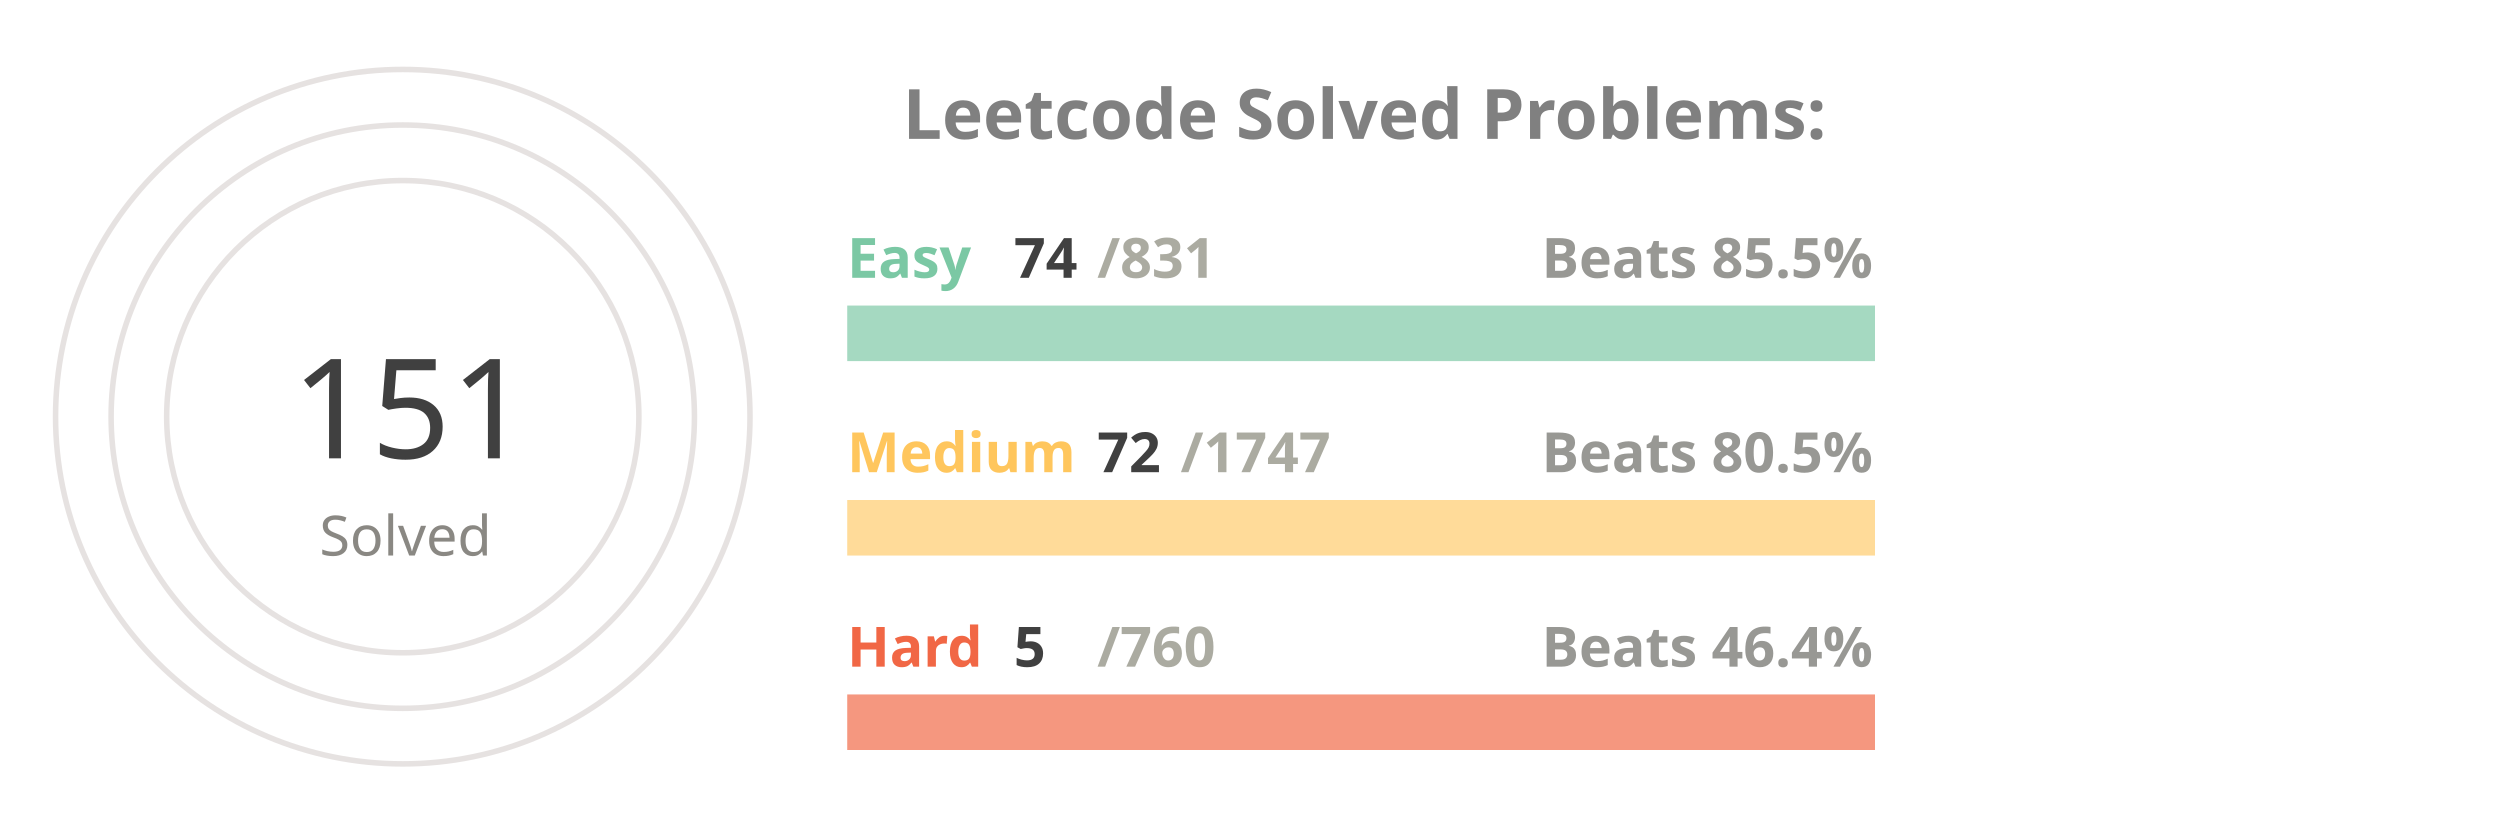
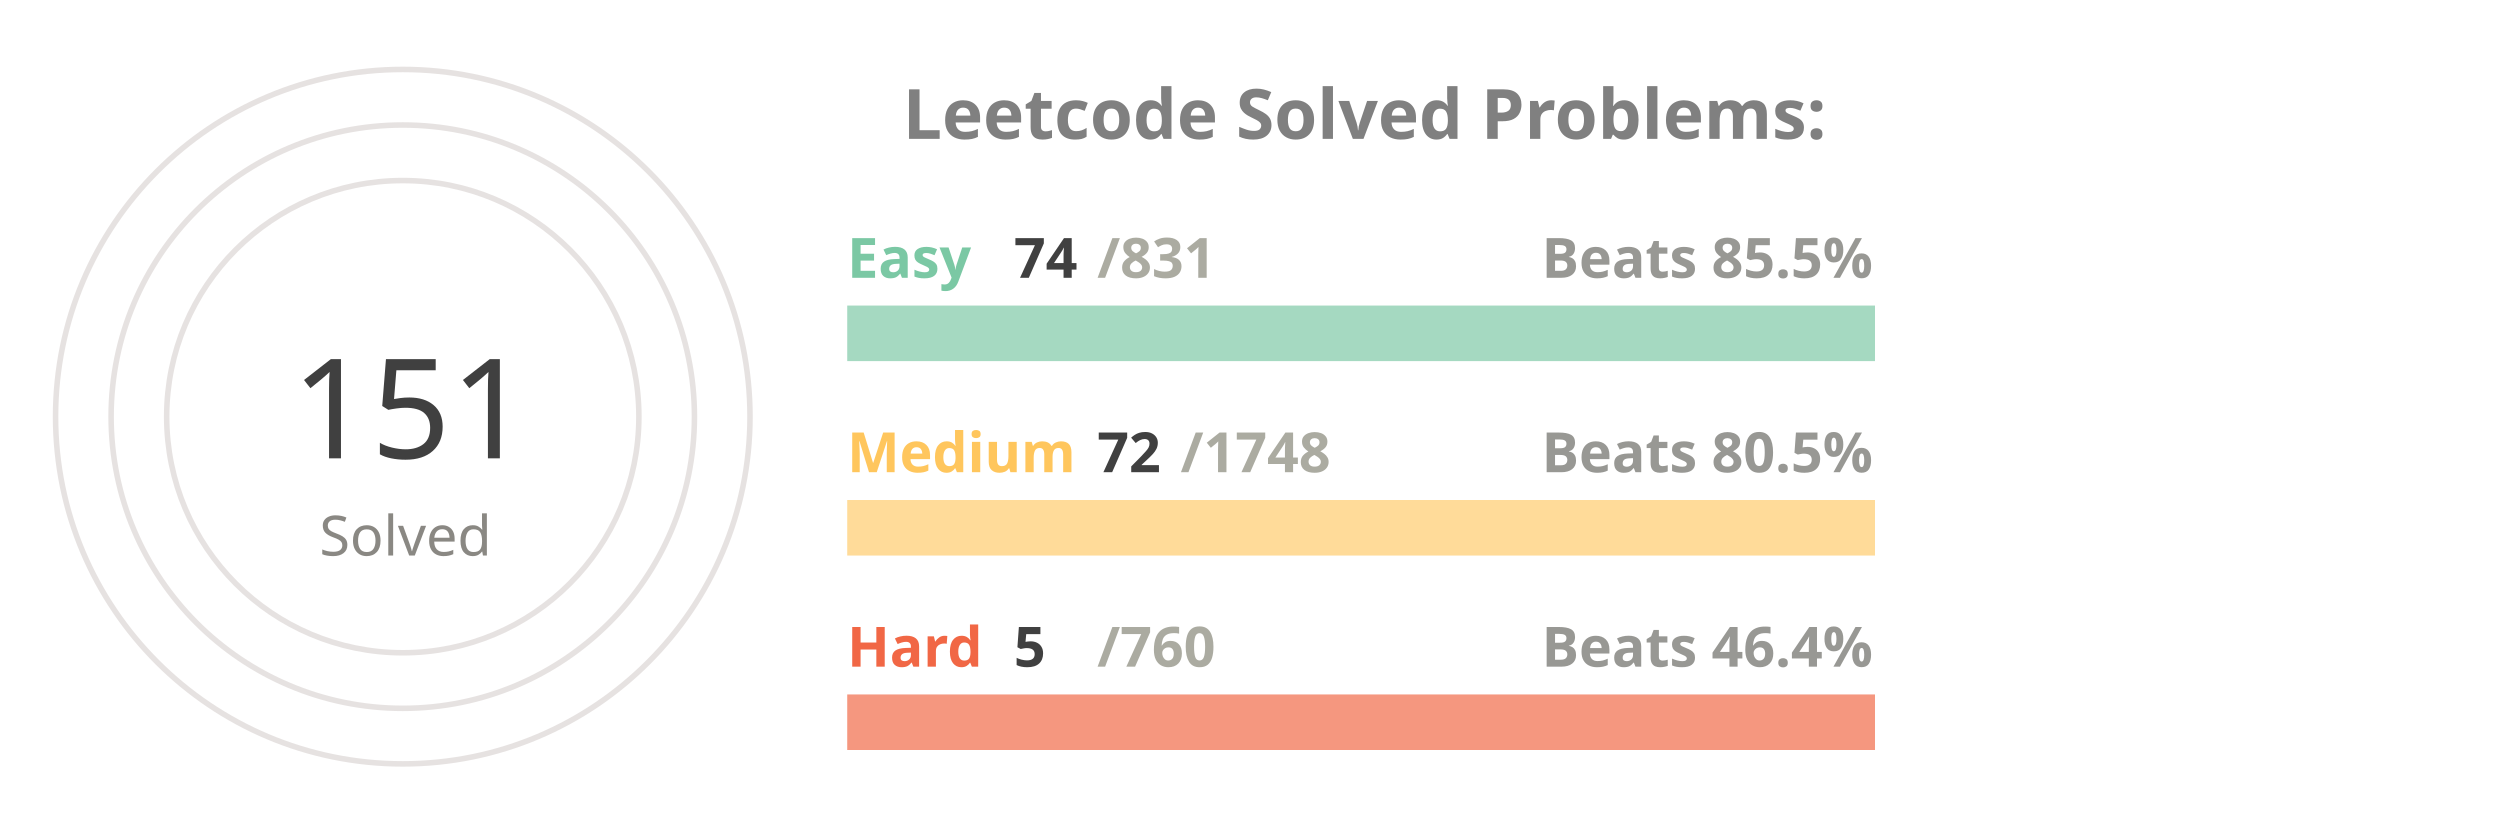
<svg xmlns="http://www.w3.org/2000/svg" viewBox="0 0 650 300" height="200px" width="600px">
  <style>
.label {
	font: bold 25px sans-serif;
	color: #404040;
	-webkit-text-stroke: 1px white;
  }
.name {
	font: bold 20px sans-serif;
	color: #404040;
  }

.line {
	stroke-dasharray: 1000;
	stroke-dashoffset: 1000;
	animation: dash 3.5s ease-in-out forwards;	
	animation-iteration-count: infinite;
	animation-direction: alternate-reverse;
}

.totalSum {
	font: 50px sans-serif;
}

.totalSumLabel {
	font: 20px sans-serif;
}

.path {
	stroke-dasharray: 1000;
	stroke-dashoffset: 1000;
	animation: dash 3.5s ease-in-out forwards;	
	animation-iteration-count: infinite;
	animation-direction: alternate-reverse;
}
  
@keyframes dash {
	to {
		stroke-dashoffset: 0;
	}
}

</style>
  <g stroke="#E6E2E1" fill="none" stroke-width="2">
    <circle cx="20" cy="150" r="125" />
    <circle cx="20" cy="150" r="105" />
    <circle cx="20" cy="150" r="85" />
  </g>
  <g fill="none" stroke-width="20">
    <line x1="180" y1="120" x2="550" y2="120" stroke="#a5d9c1" />
    <line x1="180" y1="190" x2="550" y2="190" stroke="#ffdb99" />
    <line x1="180" y1="260" x2="550" y2="260" stroke="#f5977f" />
  </g>
  <g fill="none" stroke-width="20" class="line">
    <line x1="180" y1="120" x2="212" y2="120" stroke="#7BC8A4" />
    <line x1="180" y1="190" x2="195" y2="190" stroke="#FFC65D" />
    <line x1="180" y1="260" x2="182" y2="260" stroke="#F16745" />
  </g>
  <g fill="none" stroke-width="20" stroke-linecap="round" class="path">
    <path d="M 20 25 A 125 125 45 0 1 78 39" stroke="#7BC8A4" />
    <path d="M 20 45 A 105 105 45 0 1 45 48" stroke="#FFC65D" />
    <path d="M 20 65 A 85 85 45 0 1 20 65" stroke="#F16745" />
  </g>
  <g class="name">
    <text x="180" y="100" fill="#7BC8A4">Easy</text>
    <text x="240" y="100" fill="#404040">74</text>
    <text x="270" y="100" fill="#ABABA1">/831</text>
    <text x="430" y="100" fill="#989894">Beats 85.5%</text>
    <text x="180" y="170" fill="#FFC65D">Medium</text>
    <text x="270" y="170" fill="#404040">72</text>
-     <text x="300" y="170" fill="#ABABA1">/1747</text>
+     <text x="300" y="170" fill="#ABABA1">/1748</text>
    <text x="430" y="170" fill="#989894">Beats 80.5%</text>
    <text x="180" y="240" fill="#F16745">Hard</text>
    <text x="240" y="240" fill="#404040">5</text>
    <text x="270" y="240" fill="#ABABA1">/760</text>
    <text x="430" y="240" fill="#989894">Beats 46.4%</text>
  </g>
  <g>
    <text x="-20" y="165" fill="#404040" class="totalSum">151</text>
    <text x="-10" y="200" fill="#8A8883" class="totalSumLabel">Solved</text>
  </g>
  <g class="label">
    <text x="200" y="50" fill="gray">Leetcode Solved Problems:</text>
  </g>
</svg>
